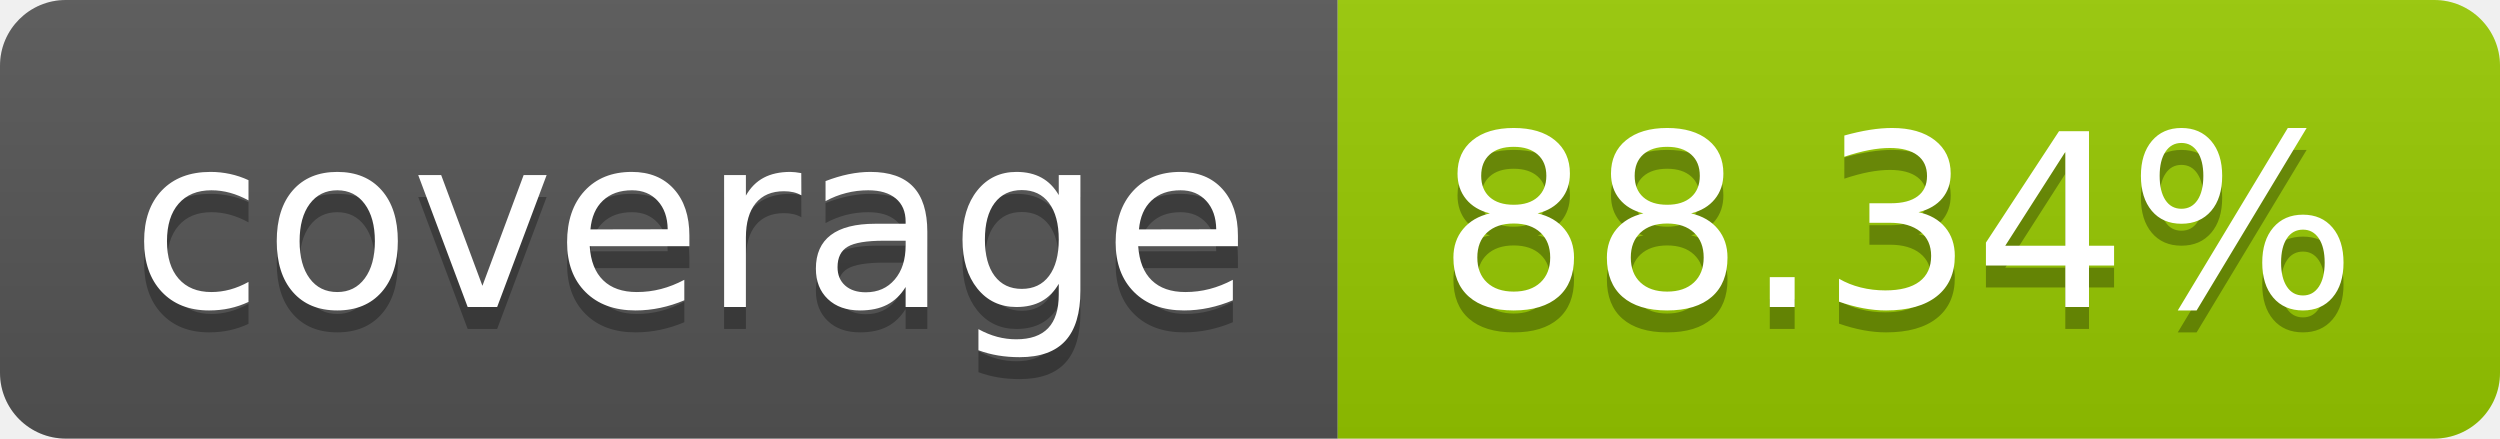
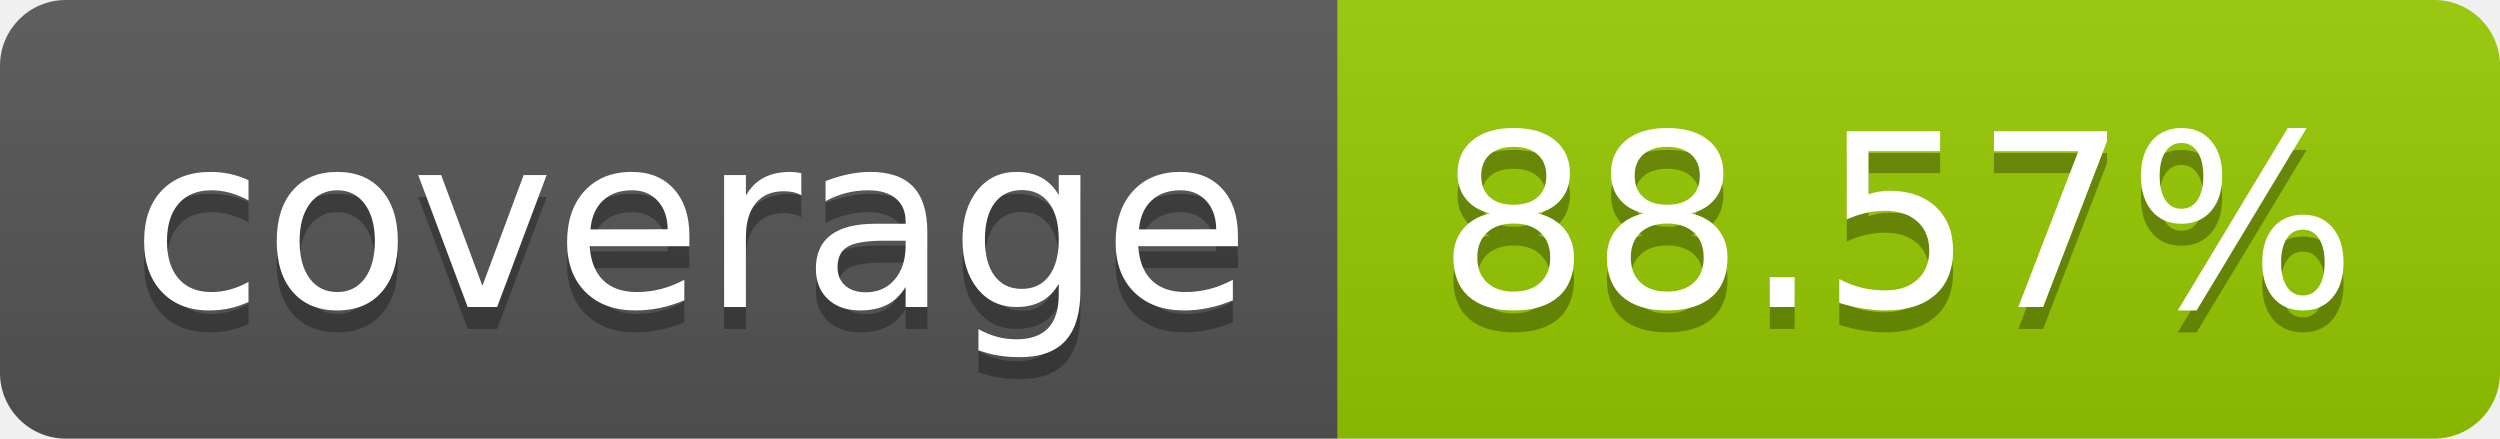
- <svg xmlns="http://www.w3.org/2000/svg" width="114" height="20" role="img" aria-label="coverage: 88.34%">
+ <svg xmlns="http://www.w3.org/2000/svg" width="114" height="20" role="img" aria-label="coverage: 88.57%">
  <linearGradient id="s" x2="0" y2="100%">
    <stop offset="0" stop-color="#bbb" stop-opacity=".1" />
    <stop offset="1" stop-opacity=".1" />
  </linearGradient>
  <clipPath id="r">
    <rect width="114" height="20" rx="3" fill="#fff" />
  </clipPath>
  <g clip-path="url(#r)">
    <rect width="61" height="20" fill="#555" />
    <rect x="61" width="53" height="20" fill="#97ca00" />
    <rect width="114" height="20" fill="url(#s)" />
  </g>
  <g fill="#fff" text-anchor="middle" font-family="Verdana,Geneva,DejaVu Sans,sans-serif" text-rendering="geometricPrecision" font-size="110">
    <text aria-hidden="true" x="315" y="150" fill="#010101" fill-opacity=".3" transform="scale(.1)" textLength="510">coverage</text>
    <text x="315" y="140" transform="scale(.1)" fill="#fff" textLength="510">coverage</text>
-     <text aria-hidden="true" x="865" y="150" fill="#010101" fill-opacity=".3" transform="scale(.1)" textLength="430">88.34%</text>
-     <text x="865" y="140" transform="scale(.1)" fill="#fff" textLength="430">88.34%</text>
+     <text aria-hidden="true" x="865" y="150" fill="#010101" fill-opacity=".3" transform="scale(.1)" textLength="430">88.57%</text>
+     <text x="865" y="140" transform="scale(.1)" fill="#fff" textLength="430">88.57%</text>
  </g>
</svg>
